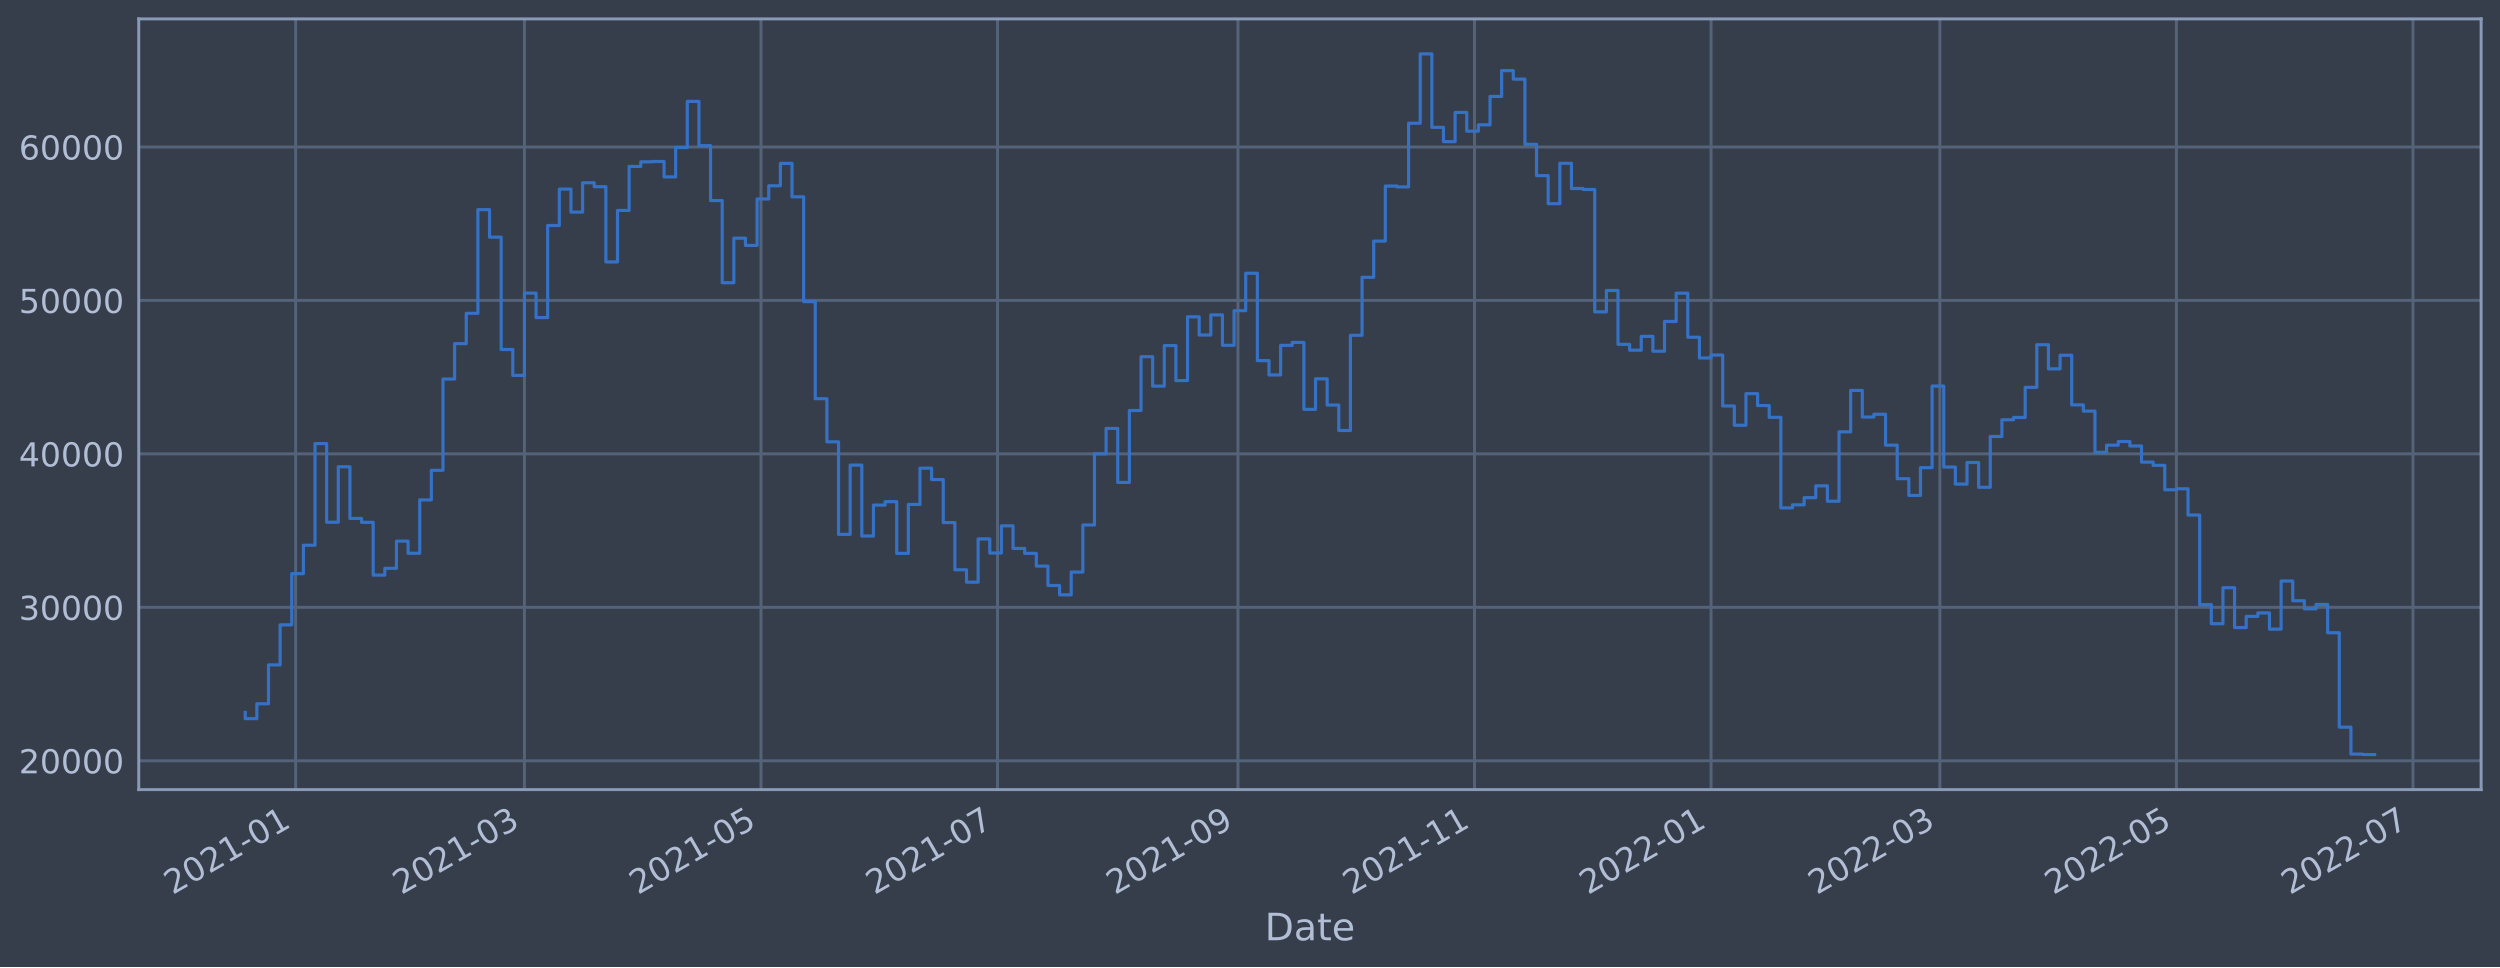
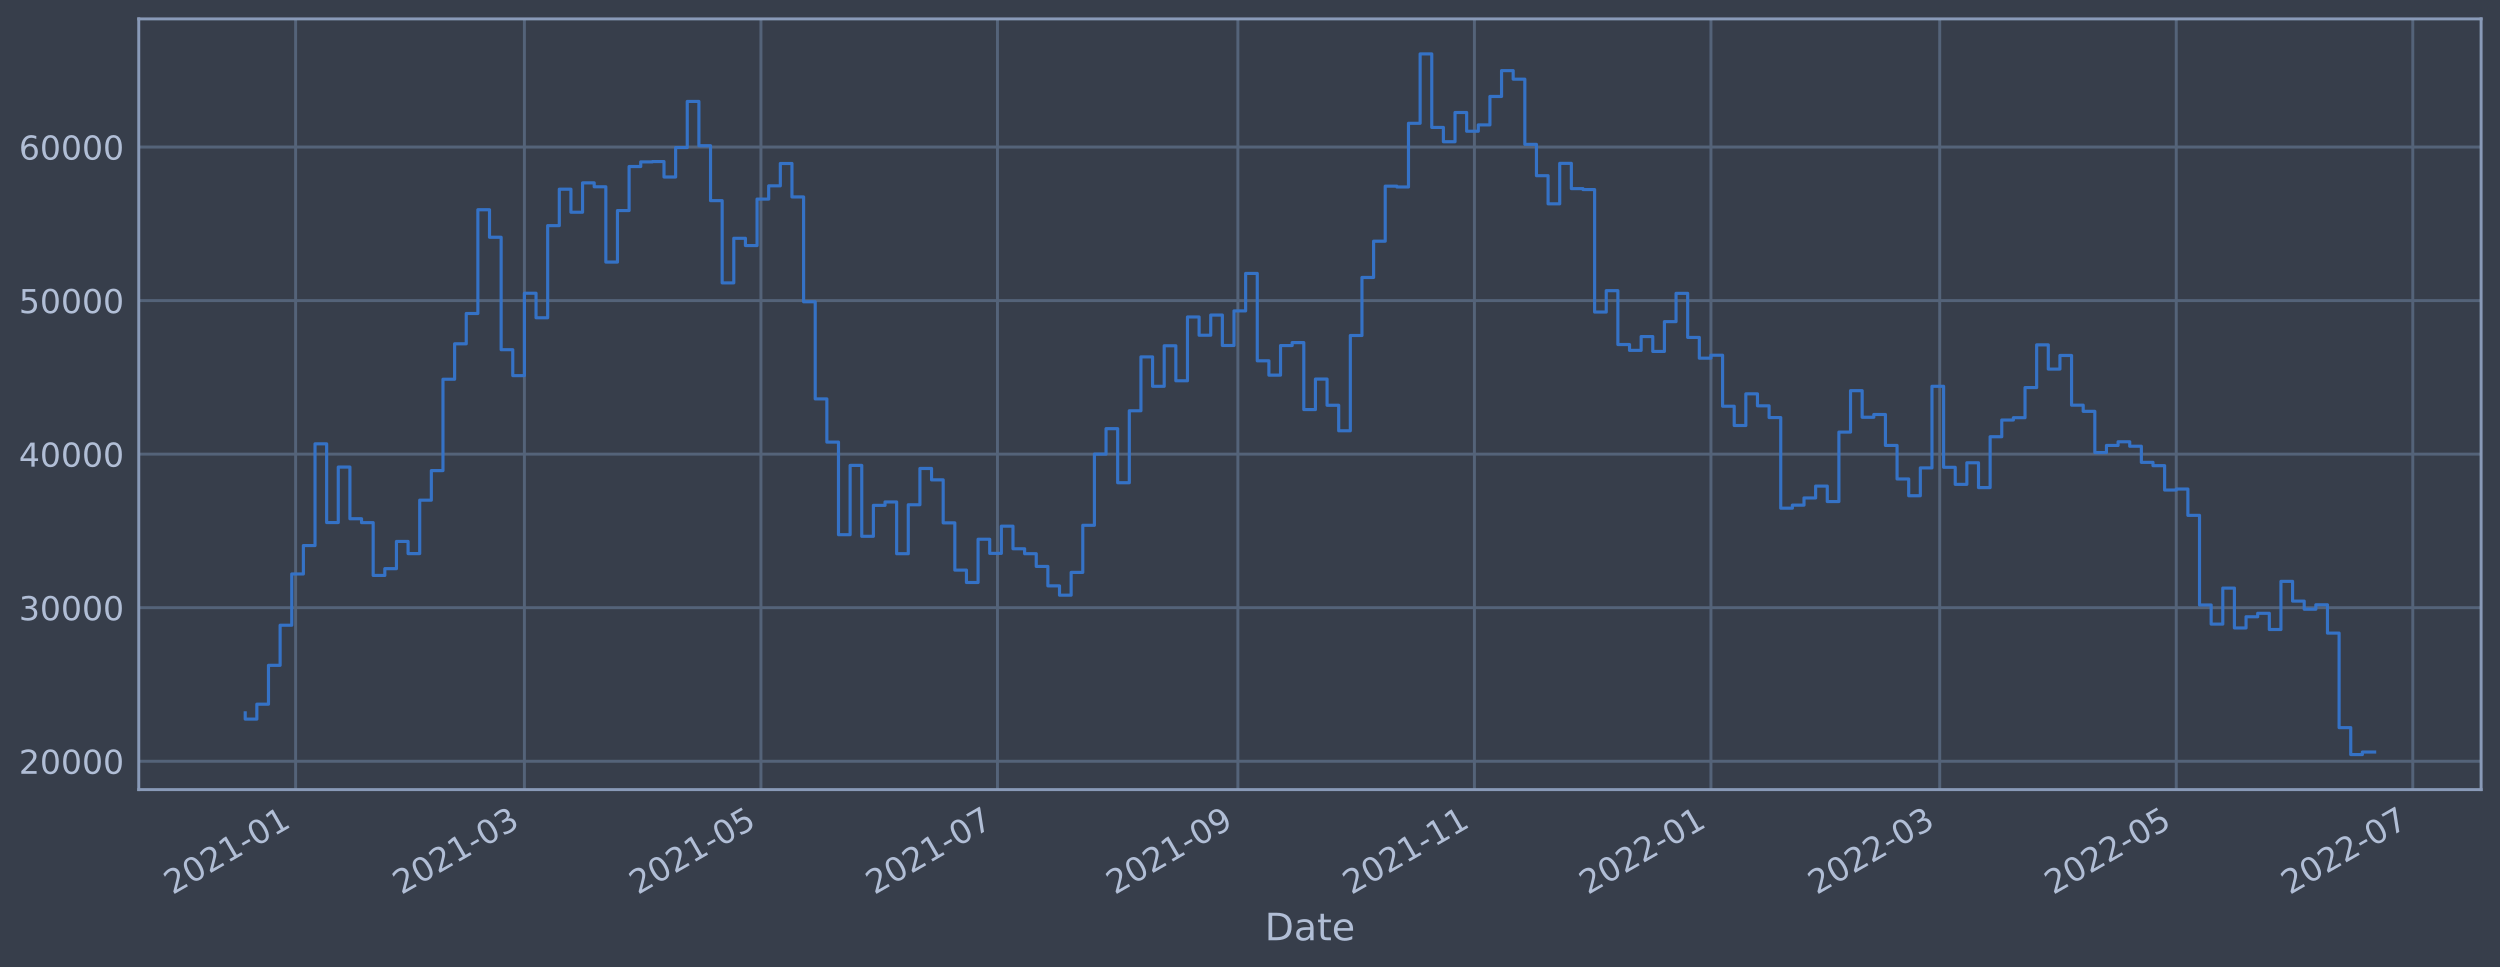
<svg xmlns="http://www.w3.org/2000/svg" xmlns:xlink="http://www.w3.org/1999/xlink" width="952.884pt" height="368.58pt" viewBox="0 0 952.884 368.58" version="1.1">
  <defs>
    <style type="text/css">*{stroke-linejoin: round; stroke-linecap: butt}</style>
  </defs>
  <g id="figure_1">
    <g id="patch_1">
      <path d="M 0 368.58  L 952.884 368.58  L 952.884 0  L 0 0  z " style="fill: #373e4b" />
    </g>
    <g id="axes_1">
      <g id="patch_2">
        <path d="M 52.884 300.96  L 945.684 300.96  L 945.684 7.2  L 52.884 7.2  z " style="fill: #373e4b" />
      </g>
      <g id="matplotlib.axis_1">
        <g id="xtick_1">
          <g id="line2d_1">
-             <path d="M 112.68 300.96  L 112.68 7.2  " clip-path="url(#p078abab2d2)" style="fill: none; stroke: #546379; stroke-width: 1.12; stroke-linecap: square" />
+             <path d="M 112.679 300.96  L 112.679 7.2  " clip-path="url(#p4fcf56a0a0)" style="fill: none; stroke: #546379; stroke-width: 1.12; stroke-linecap: square" />
          </g>
          <g id="line2d_2" />
          <g id="text_1">
-             <g style="fill: #b1bed6" transform="translate(65.77716 341.1745)rotate(-30)scale(0.126 -0.126)">
+             <g style="fill: #b1bed6" transform="translate(65.77566 341.1745)rotate(-30)scale(0.126 -0.126)">
              <defs>
                <path id="DejaVuSans-32" d="M 1228 531  L 3431 531  L 3431 0  L 469 0  L 469 531  Q 828 903 1448 1529  Q 2069 2156 2228 2338  Q 2531 2678 2651 2914  Q 2772 3150 2772 3378  Q 2772 3750 2511 3984  Q 2250 4219 1831 4219  Q 1534 4219 1204 4116  Q 875 4013 500 3803  L 500 4441  Q 881 4594 1212 4672  Q 1544 4750 1819 4750  Q 2544 4750 2975 4387  Q 3406 4025 3406 3419  Q 3406 3131 3298 2873  Q 3191 2616 2906 2266  Q 2828 2175 2409 1742  Q 1991 1309 1228 531  z " transform="scale(0.015625)" />
                <path id="DejaVuSans-30" d="M 2034 4250  Q 1547 4250 1301 3770  Q 1056 3291 1056 2328  Q 1056 1369 1301 889  Q 1547 409 2034 409  Q 2525 409 2770 889  Q 3016 1369 3016 2328  Q 3016 3291 2770 3770  Q 2525 4250 2034 4250  z M 2034 4750  Q 2819 4750 3233 4129  Q 3647 3509 3647 2328  Q 3647 1150 3233 529  Q 2819 -91 2034 -91  Q 1250 -91 836 529  Q 422 1150 422 2328  Q 422 3509 836 4129  Q 1250 4750 2034 4750  z " transform="scale(0.015625)" />
                <path id="DejaVuSans-31" d="M 794 531  L 1825 531  L 1825 4091  L 703 3866  L 703 4441  L 1819 4666  L 2450 4666  L 2450 531  L 3481 531  L 3481 0  L 794 0  L 794 531  z " transform="scale(0.015625)" />
                <path id="DejaVuSans-2d" d="M 313 2009  L 1997 2009  L 1997 1497  L 313 1497  L 313 2009  z " transform="scale(0.015625)" />
              </defs>
              <use xlink:href="#DejaVuSans-32" />
              <use xlink:href="#DejaVuSans-30" x="63.623" />
              <use xlink:href="#DejaVuSans-32" x="127.246" />
              <use xlink:href="#DejaVuSans-31" x="190.869" />
              <use xlink:href="#DejaVuSans-2d" x="254.492" />
              <use xlink:href="#DejaVuSans-30" x="290.576" />
              <use xlink:href="#DejaVuSans-31" x="354.199" />
            </g>
          </g>
        </g>
        <g id="xtick_2">
          <g id="line2d_3">
-             <path d="M 199.886 300.96  L 199.886 7.2  " clip-path="url(#p078abab2d2)" style="fill: none; stroke: #546379; stroke-width: 1.12; stroke-linecap: square" />
+             <path d="M 199.878 300.96  L 199.878 7.2  " clip-path="url(#p4fcf56a0a0)" style="fill: none; stroke: #546379; stroke-width: 1.12; stroke-linecap: square" />
          </g>
          <g id="line2d_4" />
          <g id="text_2">
-             <g style="fill: #b1bed6" transform="translate(152.9831 341.1745)rotate(-30)scale(0.126 -0.126)">
+             <g style="fill: #b1bed6" transform="translate(152.9748 341.1745)rotate(-30)scale(0.126 -0.126)">
              <defs>
                <path id="DejaVuSans-33" d="M 2597 2516  Q 3050 2419 3304 2112  Q 3559 1806 3559 1356  Q 3559 666 3084 287  Q 2609 -91 1734 -91  Q 1441 -91 1130 -33  Q 819 25 488 141  L 488 750  Q 750 597 1062 519  Q 1375 441 1716 441  Q 2309 441 2620 675  Q 2931 909 2931 1356  Q 2931 1769 2642 2001  Q 2353 2234 1838 2234  L 1294 2234  L 1294 2753  L 1863 2753  Q 2328 2753 2575 2939  Q 2822 3125 2822 3475  Q 2822 3834 2567 4026  Q 2313 4219 1838 4219  Q 1578 4219 1281 4162  Q 984 4106 628 3988  L 628 4550  Q 988 4650 1302 4700  Q 1616 4750 1894 4750  Q 2613 4750 3031 4423  Q 3450 4097 3450 3541  Q 3450 3153 3228 2886  Q 3006 2619 2597 2516  z " transform="scale(0.015625)" />
              </defs>
              <use xlink:href="#DejaVuSans-32" />
              <use xlink:href="#DejaVuSans-30" x="63.623" />
              <use xlink:href="#DejaVuSans-32" x="127.246" />
              <use xlink:href="#DejaVuSans-31" x="190.869" />
              <use xlink:href="#DejaVuSans-2d" x="254.492" />
              <use xlink:href="#DejaVuSans-30" x="290.576" />
              <use xlink:href="#DejaVuSans-33" x="354.199" />
            </g>
          </g>
        </g>
        <g id="xtick_3">
          <g id="line2d_5">
-             <path d="M 290.048 300.96  L 290.048 7.2  " clip-path="url(#p078abab2d2)" style="fill: none; stroke: #546379; stroke-width: 1.12; stroke-linecap: square" />
+             <path d="M 290.033 300.96  L 290.033 7.2  " clip-path="url(#p4fcf56a0a0)" style="fill: none; stroke: #546379; stroke-width: 1.12; stroke-linecap: square" />
          </g>
          <g id="line2d_6" />
          <g id="text_3">
-             <g style="fill: #b1bed6" transform="translate(243.1452 341.1745)rotate(-30)scale(0.126 -0.126)">
+             <g style="fill: #b1bed6" transform="translate(243.1298 341.1745)rotate(-30)scale(0.126 -0.126)">
              <defs>
                <path id="DejaVuSans-35" d="M 691 4666  L 3169 4666  L 3169 4134  L 1269 4134  L 1269 2991  Q 1406 3038 1543 3061  Q 1681 3084 1819 3084  Q 2600 3084 3056 2656  Q 3513 2228 3513 1497  Q 3513 744 3044 326  Q 2575 -91 1722 -91  Q 1428 -91 1123 -41  Q 819 9 494 109  L 494 744  Q 775 591 1075 516  Q 1375 441 1709 441  Q 2250 441 2565 725  Q 2881 1009 2881 1497  Q 2881 1984 2565 2268  Q 2250 2553 1709 2553  Q 1456 2553 1204 2497  Q 953 2441 691 2322  L 691 4666  z " transform="scale(0.015625)" />
              </defs>
              <use xlink:href="#DejaVuSans-32" />
              <use xlink:href="#DejaVuSans-30" x="63.623" />
              <use xlink:href="#DejaVuSans-32" x="127.246" />
              <use xlink:href="#DejaVuSans-31" x="190.869" />
              <use xlink:href="#DejaVuSans-2d" x="254.492" />
              <use xlink:href="#DejaVuSans-30" x="290.576" />
              <use xlink:href="#DejaVuSans-35" x="354.199" />
            </g>
          </g>
        </g>
        <g id="xtick_4">
          <g id="line2d_7">
-             <path d="M 380.211 300.96  L 380.211 7.2  " clip-path="url(#p078abab2d2)" style="fill: none; stroke: #546379; stroke-width: 1.12; stroke-linecap: square" />
+             <path d="M 380.188 300.96  L 380.188 7.2  " clip-path="url(#p4fcf56a0a0)" style="fill: none; stroke: #546379; stroke-width: 1.12; stroke-linecap: square" />
          </g>
          <g id="line2d_8" />
          <g id="text_4">
-             <g style="fill: #b1bed6" transform="translate(333.3073 341.1745)rotate(-30)scale(0.126 -0.126)">
+             <g style="fill: #b1bed6" transform="translate(333.2848 341.1745)rotate(-30)scale(0.126 -0.126)">
              <defs>
                <path id="DejaVuSans-37" d="M 525 4666  L 3525 4666  L 3525 4397  L 1831 0  L 1172 0  L 2766 4134  L 525 4134  L 525 4666  z " transform="scale(0.015625)" />
              </defs>
              <use xlink:href="#DejaVuSans-32" />
              <use xlink:href="#DejaVuSans-30" x="63.623" />
              <use xlink:href="#DejaVuSans-32" x="127.246" />
              <use xlink:href="#DejaVuSans-31" x="190.869" />
              <use xlink:href="#DejaVuSans-2d" x="254.492" />
              <use xlink:href="#DejaVuSans-30" x="290.576" />
              <use xlink:href="#DejaVuSans-37" x="354.199" />
            </g>
          </g>
        </g>
        <g id="xtick_5">
          <g id="line2d_9">
-             <path d="M 471.851 300.96  L 471.851 7.2  " clip-path="url(#p078abab2d2)" style="fill: none; stroke: #546379; stroke-width: 1.12; stroke-linecap: square" />
+             <path d="M 471.821 300.96  L 471.821 7.2  " clip-path="url(#p4fcf56a0a0)" style="fill: none; stroke: #546379; stroke-width: 1.12; stroke-linecap: square" />
          </g>
          <g id="line2d_10" />
          <g id="text_5">
-             <g style="fill: #b1bed6" transform="translate(424.9474 341.1745)rotate(-30)scale(0.126 -0.126)">
+             <g style="fill: #b1bed6" transform="translate(424.9178 341.1745)rotate(-30)scale(0.126 -0.126)">
              <defs>
                <path id="DejaVuSans-39" d="M 703 97  L 703 672  Q 941 559 1184 500  Q 1428 441 1663 441  Q 2288 441 2617 861  Q 2947 1281 2994 2138  Q 2813 1869 2534 1725  Q 2256 1581 1919 1581  Q 1219 1581 811 2004  Q 403 2428 403 3163  Q 403 3881 828 4315  Q 1253 4750 1959 4750  Q 2769 4750 3195 4129  Q 3622 3509 3622 2328  Q 3622 1225 3098 567  Q 2575 -91 1691 -91  Q 1453 -91 1209 -44  Q 966 3 703 97  z M 1959 2075  Q 2384 2075 2632 2365  Q 2881 2656 2881 3163  Q 2881 3666 2632 3958  Q 2384 4250 1959 4250  Q 1534 4250 1286 3958  Q 1038 3666 1038 3163  Q 1038 2656 1286 2365  Q 1534 2075 1959 2075  z " transform="scale(0.015625)" />
              </defs>
              <use xlink:href="#DejaVuSans-32" />
              <use xlink:href="#DejaVuSans-30" x="63.623" />
              <use xlink:href="#DejaVuSans-32" x="127.246" />
              <use xlink:href="#DejaVuSans-31" x="190.869" />
              <use xlink:href="#DejaVuSans-2d" x="254.492" />
              <use xlink:href="#DejaVuSans-30" x="290.576" />
              <use xlink:href="#DejaVuSans-39" x="354.199" />
            </g>
          </g>
        </g>
        <g id="xtick_6">
          <g id="line2d_11">
-             <path d="M 562.013 300.96  L 562.013 7.2  " clip-path="url(#p078abab2d2)" style="fill: none; stroke: #546379; stroke-width: 1.12; stroke-linecap: square" />
+             <path d="M 561.976 300.96  L 561.976 7.2  " clip-path="url(#p4fcf56a0a0)" style="fill: none; stroke: #546379; stroke-width: 1.12; stroke-linecap: square" />
          </g>
          <g id="line2d_12" />
          <g id="text_6">
-             <g style="fill: #b1bed6" transform="translate(515.1095 341.1745)rotate(-30)scale(0.126 -0.126)">
+             <g style="fill: #b1bed6" transform="translate(515.0728 341.1745)rotate(-30)scale(0.126 -0.126)">
              <use xlink:href="#DejaVuSans-32" />
              <use xlink:href="#DejaVuSans-30" x="63.623" />
              <use xlink:href="#DejaVuSans-32" x="127.246" />
              <use xlink:href="#DejaVuSans-31" x="190.869" />
              <use xlink:href="#DejaVuSans-2d" x="254.492" />
              <use xlink:href="#DejaVuSans-31" x="290.576" />
              <use xlink:href="#DejaVuSans-31" x="354.199" />
            </g>
          </g>
        </g>
        <g id="xtick_7">
          <g id="line2d_13">
-             <path d="M 652.175 300.96  L 652.175 7.2  " clip-path="url(#p078abab2d2)" style="fill: none; stroke: #546379; stroke-width: 1.12; stroke-linecap: square" />
+             <path d="M 652.131 300.96  L 652.131 7.2  " clip-path="url(#p4fcf56a0a0)" style="fill: none; stroke: #546379; stroke-width: 1.12; stroke-linecap: square" />
          </g>
          <g id="line2d_14" />
          <g id="text_7">
-             <g style="fill: #b1bed6" transform="translate(605.2716 341.1745)rotate(-30)scale(0.126 -0.126)">
+             <g style="fill: #b1bed6" transform="translate(605.2278 341.1745)rotate(-30)scale(0.126 -0.126)">
              <use xlink:href="#DejaVuSans-32" />
              <use xlink:href="#DejaVuSans-30" x="63.623" />
              <use xlink:href="#DejaVuSans-32" x="127.246" />
              <use xlink:href="#DejaVuSans-32" x="190.869" />
              <use xlink:href="#DejaVuSans-2d" x="254.492" />
              <use xlink:href="#DejaVuSans-30" x="290.576" />
              <use xlink:href="#DejaVuSans-31" x="354.199" />
            </g>
          </g>
        </g>
        <g id="xtick_8">
          <g id="line2d_15">
-             <path d="M 739.381 300.96  L 739.381 7.2  " clip-path="url(#p078abab2d2)" style="fill: none; stroke: #546379; stroke-width: 1.12; stroke-linecap: square" />
+             <path d="M 739.33 300.96  L 739.33 7.2  " clip-path="url(#p4fcf56a0a0)" style="fill: none; stroke: #546379; stroke-width: 1.12; stroke-linecap: square" />
          </g>
          <g id="line2d_16" />
          <g id="text_8">
-             <g style="fill: #b1bed6" transform="translate(692.4776 341.1745)rotate(-30)scale(0.126 -0.126)">
+             <g style="fill: #b1bed6" transform="translate(692.4269 341.1745)rotate(-30)scale(0.126 -0.126)">
              <use xlink:href="#DejaVuSans-32" />
              <use xlink:href="#DejaVuSans-30" x="63.623" />
              <use xlink:href="#DejaVuSans-32" x="127.246" />
              <use xlink:href="#DejaVuSans-32" x="190.869" />
              <use xlink:href="#DejaVuSans-2d" x="254.492" />
              <use xlink:href="#DejaVuSans-30" x="290.576" />
              <use xlink:href="#DejaVuSans-33" x="354.199" />
            </g>
          </g>
        </g>
        <g id="xtick_9">
          <g id="line2d_17">
-             <path d="M 829.543 300.96  L 829.543 7.2  " clip-path="url(#p078abab2d2)" style="fill: none; stroke: #546379; stroke-width: 1.12; stroke-linecap: square" />
+             <path d="M 829.485 300.96  L 829.485 7.2  " clip-path="url(#p4fcf56a0a0)" style="fill: none; stroke: #546379; stroke-width: 1.12; stroke-linecap: square" />
          </g>
          <g id="line2d_18" />
          <g id="text_9">
-             <g style="fill: #b1bed6" transform="translate(782.6397 341.1745)rotate(-30)scale(0.126 -0.126)">
+             <g style="fill: #b1bed6" transform="translate(782.582 341.1745)rotate(-30)scale(0.126 -0.126)">
              <use xlink:href="#DejaVuSans-32" />
              <use xlink:href="#DejaVuSans-30" x="63.623" />
              <use xlink:href="#DejaVuSans-32" x="127.246" />
              <use xlink:href="#DejaVuSans-32" x="190.869" />
              <use xlink:href="#DejaVuSans-2d" x="254.492" />
              <use xlink:href="#DejaVuSans-30" x="290.576" />
              <use xlink:href="#DejaVuSans-35" x="354.199" />
            </g>
          </g>
        </g>
        <g id="xtick_10">
          <g id="line2d_19">
-             <path d="M 919.705 300.96  L 919.705 7.2  " clip-path="url(#p078abab2d2)" style="fill: none; stroke: #546379; stroke-width: 1.12; stroke-linecap: square" />
+             <path d="M 919.64 300.96  L 919.64 7.2  " clip-path="url(#p4fcf56a0a0)" style="fill: none; stroke: #546379; stroke-width: 1.12; stroke-linecap: square" />
          </g>
          <g id="line2d_20" />
          <g id="text_10">
-             <g style="fill: #b1bed6" transform="translate(872.8018 341.1745)rotate(-30)scale(0.126 -0.126)">
+             <g style="fill: #b1bed6" transform="translate(872.737 341.1745)rotate(-30)scale(0.126 -0.126)">
              <use xlink:href="#DejaVuSans-32" />
              <use xlink:href="#DejaVuSans-30" x="63.623" />
              <use xlink:href="#DejaVuSans-32" x="127.246" />
              <use xlink:href="#DejaVuSans-32" x="190.869" />
              <use xlink:href="#DejaVuSans-2d" x="254.492" />
              <use xlink:href="#DejaVuSans-30" x="290.576" />
              <use xlink:href="#DejaVuSans-37" x="354.199" />
            </g>
          </g>
        </g>
        <g id="text_11">
          <g style="fill: #b1bed6" transform="translate(482.0746 358.3856)scale(0.144 -0.144)">
            <defs>
              <path id="DejaVuSans-44" d="M 1259 4147  L 1259 519  L 2022 519  Q 2988 519 3436 956  Q 3884 1394 3884 2338  Q 3884 3275 3436 3711  Q 2988 4147 2022 4147  L 1259 4147  z M 628 4666  L 1925 4666  Q 3281 4666 3915 4102  Q 4550 3538 4550 2338  Q 4550 1131 3912 565  Q 3275 0 1925 0  L 628 0  L 628 4666  z " transform="scale(0.015625)" />
              <path id="DejaVuSans-61" d="M 2194 1759  Q 1497 1759 1228 1600  Q 959 1441 959 1056  Q 959 750 1161 570  Q 1363 391 1709 391  Q 2188 391 2477 730  Q 2766 1069 2766 1631  L 2766 1759  L 2194 1759  z M 3341 1997  L 3341 0  L 2766 0  L 2766 531  Q 2569 213 2275 61  Q 1981 -91 1556 -91  Q 1019 -91 701 211  Q 384 513 384 1019  Q 384 1609 779 1909  Q 1175 2209 1959 2209  L 2766 2209  L 2766 2266  Q 2766 2663 2505 2880  Q 2244 3097 1772 3097  Q 1472 3097 1187 3025  Q 903 2953 641 2809  L 641 3341  Q 956 3463 1253 3523  Q 1550 3584 1831 3584  Q 2591 3584 2966 3190  Q 3341 2797 3341 1997  z " transform="scale(0.015625)" />
              <path id="DejaVuSans-74" d="M 1172 4494  L 1172 3500  L 2356 3500  L 2356 3053  L 1172 3053  L 1172 1153  Q 1172 725 1289 603  Q 1406 481 1766 481  L 2356 481  L 2356 0  L 1766 0  Q 1100 0 847 248  Q 594 497 594 1153  L 594 3053  L 172 3053  L 172 3500  L 594 3500  L 594 4494  L 1172 4494  z " transform="scale(0.015625)" />
              <path id="DejaVuSans-65" d="M 3597 1894  L 3597 1613  L 953 1613  Q 991 1019 1311 708  Q 1631 397 2203 397  Q 2534 397 2845 478  Q 3156 559 3463 722  L 3463 178  Q 3153 47 2828 -22  Q 2503 -91 2169 -91  Q 1331 -91 842 396  Q 353 884 353 1716  Q 353 2575 817 3079  Q 1281 3584 2069 3584  Q 2775 3584 3186 3129  Q 3597 2675 3597 1894  z M 3022 2063  Q 3016 2534 2758 2815  Q 2500 3097 2075 3097  Q 1594 3097 1305 2825  Q 1016 2553 972 2059  L 3022 2063  z " transform="scale(0.015625)" />
            </defs>
            <use xlink:href="#DejaVuSans-44" />
            <use xlink:href="#DejaVuSans-61" x="77.002" />
            <use xlink:href="#DejaVuSans-74" x="138.281" />
            <use xlink:href="#DejaVuSans-65" x="177.49" />
          </g>
        </g>
      </g>
      <g id="matplotlib.axis_2">
        <g id="ytick_1">
          <g id="line2d_21">
-             <path d="M 52.884 289.972  L 945.684 289.972  " clip-path="url(#p078abab2d2)" style="fill: none; stroke: #546379; stroke-width: 1.12; stroke-linecap: square" />
+             <path d="M 52.884 290.152  L 945.684 290.152  " clip-path="url(#p4fcf56a0a0)" style="fill: none; stroke: #546379; stroke-width: 1.12; stroke-linecap: square" />
          </g>
          <g id="line2d_22" />
          <g id="text_12">
-             <g style="fill: #b1bed6" transform="translate(7.2 294.7591)scale(0.126 -0.126)">
+             <g style="fill: #b1bed6" transform="translate(7.2 294.9388)scale(0.126 -0.126)">
              <use xlink:href="#DejaVuSans-32" />
              <use xlink:href="#DejaVuSans-30" x="63.623" />
              <use xlink:href="#DejaVuSans-30" x="127.246" />
              <use xlink:href="#DejaVuSans-30" x="190.869" />
              <use xlink:href="#DejaVuSans-30" x="254.492" />
            </g>
          </g>
        </g>
        <g id="ytick_2">
          <g id="line2d_23">
-             <path d="M 52.884 231.483  L 945.684 231.483  " clip-path="url(#p078abab2d2)" style="fill: none; stroke: #546379; stroke-width: 1.12; stroke-linecap: square" />
+             <path d="M 52.884 231.624  L 945.684 231.624  " clip-path="url(#p4fcf56a0a0)" style="fill: none; stroke: #546379; stroke-width: 1.12; stroke-linecap: square" />
          </g>
          <g id="line2d_24" />
          <g id="text_13">
-             <g style="fill: #b1bed6" transform="translate(7.2 236.2705)scale(0.126 -0.126)">
+             <g style="fill: #b1bed6" transform="translate(7.2 236.4112)scale(0.126 -0.126)">
              <use xlink:href="#DejaVuSans-33" />
              <use xlink:href="#DejaVuSans-30" x="63.623" />
              <use xlink:href="#DejaVuSans-30" x="127.246" />
              <use xlink:href="#DejaVuSans-30" x="190.869" />
              <use xlink:href="#DejaVuSans-30" x="254.492" />
            </g>
          </g>
        </g>
        <g id="ytick_3">
          <g id="line2d_25">
-             <path d="M 52.884 172.995  L 945.684 172.995  " clip-path="url(#p078abab2d2)" style="fill: none; stroke: #546379; stroke-width: 1.12; stroke-linecap: square" />
+             <path d="M 52.884 173.097  L 945.684 173.097  " clip-path="url(#p4fcf56a0a0)" style="fill: none; stroke: #546379; stroke-width: 1.12; stroke-linecap: square" />
          </g>
          <g id="line2d_26" />
          <g id="text_14">
-             <g style="fill: #b1bed6" transform="translate(7.2 177.7819)scale(0.126 -0.126)">
+             <g style="fill: #b1bed6" transform="translate(7.2 177.8835)scale(0.126 -0.126)">
              <defs>
                <path id="DejaVuSans-34" d="M 2419 4116  L 825 1625  L 2419 1625  L 2419 4116  z M 2253 4666  L 3047 4666  L 3047 1625  L 3713 1625  L 3713 1100  L 3047 1100  L 3047 0  L 2419 0  L 2419 1100  L 313 1100  L 313 1709  L 2253 4666  z " transform="scale(0.015625)" />
              </defs>
              <use xlink:href="#DejaVuSans-34" />
              <use xlink:href="#DejaVuSans-30" x="63.623" />
              <use xlink:href="#DejaVuSans-30" x="127.246" />
              <use xlink:href="#DejaVuSans-30" x="190.869" />
              <use xlink:href="#DejaVuSans-30" x="254.492" />
            </g>
          </g>
        </g>
        <g id="ytick_4">
          <g id="line2d_27">
-             <path d="M 52.884 114.506  L 945.684 114.506  " clip-path="url(#p078abab2d2)" style="fill: none; stroke: #546379; stroke-width: 1.12; stroke-linecap: square" />
+             <path d="M 52.884 114.569  L 945.684 114.569  " clip-path="url(#p4fcf56a0a0)" style="fill: none; stroke: #546379; stroke-width: 1.12; stroke-linecap: square" />
          </g>
          <g id="line2d_28" />
          <g id="text_15">
-             <g style="fill: #b1bed6" transform="translate(7.2 119.2933)scale(0.126 -0.126)">
+             <g style="fill: #b1bed6" transform="translate(7.2 119.3559)scale(0.126 -0.126)">
              <use xlink:href="#DejaVuSans-35" />
              <use xlink:href="#DejaVuSans-30" x="63.623" />
              <use xlink:href="#DejaVuSans-30" x="127.246" />
              <use xlink:href="#DejaVuSans-30" x="190.869" />
              <use xlink:href="#DejaVuSans-30" x="254.492" />
            </g>
          </g>
        </g>
        <g id="ytick_5">
          <g id="line2d_29">
-             <path d="M 52.884 56.018  L 945.684 56.018  " clip-path="url(#p078abab2d2)" style="fill: none; stroke: #546379; stroke-width: 1.12; stroke-linecap: square" />
+             <path d="M 52.884 56.041  L 945.684 56.041  " clip-path="url(#p4fcf56a0a0)" style="fill: none; stroke: #546379; stroke-width: 1.12; stroke-linecap: square" />
          </g>
          <g id="line2d_30" />
          <g id="text_16">
-             <g style="fill: #b1bed6" transform="translate(7.2 60.80466)scale(0.126 -0.126)">
+             <g style="fill: #b1bed6" transform="translate(7.2 60.82831)scale(0.126 -0.126)">
              <defs>
                <path id="DejaVuSans-36" d="M 2113 2584  Q 1688 2584 1439 2293  Q 1191 2003 1191 1497  Q 1191 994 1439 701  Q 1688 409 2113 409  Q 2538 409 2786 701  Q 3034 994 3034 1497  Q 3034 2003 2786 2293  Q 2538 2584 2113 2584  z M 3366 4563  L 3366 3988  Q 3128 4100 2886 4159  Q 2644 4219 2406 4219  Q 1781 4219 1451 3797  Q 1122 3375 1075 2522  Q 1259 2794 1537 2939  Q 1816 3084 2150 3084  Q 2853 3084 3261 2657  Q 3669 2231 3669 1497  Q 3669 778 3244 343  Q 2819 -91 2113 -91  Q 1303 -91 875 529  Q 447 1150 447 2328  Q 447 3434 972 4092  Q 1497 4750 2381 4750  Q 2619 4750 2861 4703  Q 3103 4656 3366 4563  z " transform="scale(0.015625)" />
              </defs>
              <use xlink:href="#DejaVuSans-36" />
              <use xlink:href="#DejaVuSans-30" x="63.623" />
              <use xlink:href="#DejaVuSans-30" x="127.246" />
              <use xlink:href="#DejaVuSans-30" x="190.869" />
              <use xlink:href="#DejaVuSans-30" x="254.492" />
            </g>
          </g>
        </g>
      </g>
      <g id="line2d_31">
-         <path d="M 93.466 271.544  L 93.466 273.914  L 97.9 273.914  L 97.9 268.24  L 102.334 268.24  L 102.334 253.437  L 106.768 253.437  L 106.768 238.171  L 111.202 238.171  L 111.202 218.643  L 115.637 218.643  L 115.637 207.815  L 120.071 207.815  L 120.071 169.075  L 124.505 169.075  L 124.505 199.052  L 128.939 199.052  L 128.939 177.917  L 133.373 177.917  L 133.373 197.601  L 137.808 197.601  L 137.808 199.087  L 142.242 199.087  L 142.242 219.202  L 146.676 219.202  L 146.676 216.617  L 151.11 216.617  L 151.11 206.25  L 155.544 206.25  L 155.544 210.879  L 159.979 210.879  L 159.979 190.529  L 164.413 190.529  L 164.413 179.264  L 168.847 179.264  L 168.847 144.463  L 173.281 144.463  L 173.281 130.97  L 177.715 130.97  L 177.715 119.419  L 182.15 119.419  L 182.15 79.901  L 186.584 79.901  L 186.584 90.389  L 191.018 90.389  L 191.018 133.22  L 195.452 133.22  L 195.452 143.084  L 199.886 143.084  L 199.886 111.712  L 204.321 111.712  L 204.321 121.048  L 208.755 121.048  L 208.755 85.955  L 213.189 85.955  L 213.189 72.083  L 217.623 72.083  L 217.623 80.848  L 222.057 80.848  L 222.057 69.669  L 226.492 69.669  L 226.492 71.159  L 230.926 71.159  L 230.926 99.836  L 235.36 99.836  L 235.36 80.209  L 239.794 80.209  L 239.794 63.445  L 244.228 63.445  L 244.228 61.683  L 248.663 61.683  L 248.663 61.55  L 253.097 61.55  L 253.097 67.431  L 257.531 67.431  L 257.531 56.223  L 261.965 56.223  L 261.965 38.652  L 266.399 38.652  L 266.399 55.508  L 270.834 55.508  L 270.834 76.442  L 275.268 76.442  L 275.268 107.762  L 279.702 107.762  L 279.702 90.78  L 284.136 90.78  L 284.136 93.543  L 288.57 93.543  L 288.57 75.843  L 293.005 75.843  L 293.005 70.796  L 297.439 70.796  L 297.439 62.283  L 301.873 62.283  L 301.873 75.026  L 306.307 75.026  L 306.307 114.959  L 310.741 114.959  L 310.741 151.961  L 315.176 151.961  L 315.176 168.407  L 319.61 168.407  L 319.61 203.675  L 324.044 203.675  L 324.044 177.288  L 328.478 177.288  L 328.478 204.3  L 332.912 204.3  L 332.912 192.515  L 337.347 192.515  L 337.347 191.211  L 341.781 191.211  L 341.781 210.925  L 346.215 210.925  L 346.215 192.269  L 350.649 192.269  L 350.649 178.453  L 355.083 178.453  L 355.083 182.792  L 359.518 182.792  L 359.518 199.173  L 363.952 199.173  L 363.952 217.168  L 368.386 217.168  L 368.386 221.888  L 372.82 221.888  L 372.82 205.417  L 377.254 205.417  L 377.254 210.797  L 381.689 210.797  L 381.689 200.43  L 386.123 200.43  L 386.123 209.029  L 390.557 209.029  L 390.557 210.921  L 394.991 210.921  L 394.991 215.77  L 399.425 215.77  L 399.425 223.171  L 403.86 223.171  L 403.86 226.711  L 408.294 226.711  L 408.294 218.043  L 412.728 218.043  L 412.728 200.103  L 417.162 200.103  L 417.162 172.98  L 421.596 172.98  L 421.596 163.291  L 426.031 163.291  L 426.031 183.885  L 430.465 183.885  L 430.465 156.466  L 434.899 156.466  L 434.899 135.951  L 439.333 135.951  L 439.333 147.156  L 443.767 147.156  L 443.767 131.723  L 448.202 131.723  L 448.202 145.05  L 452.636 145.05  L 452.636 120.753  L 457.07 120.753  L 457.07 127.698  L 461.504 127.698  L 461.504 120.023  L 465.938 120.023  L 465.938 131.616  L 470.373 131.616  L 470.373 118.431  L 474.807 118.431  L 474.807 104.159  L 479.241 104.159  L 479.241 137.443  L 483.675 137.443  L 483.675 142.904  L 488.109 142.904  L 488.109 131.631  L 492.544 131.631  L 492.544 130.511  L 496.978 130.511  L 496.978 156.024  L 501.412 156.024  L 501.412 144.4  L 505.846 144.4  L 505.846 154.38  L 510.28 154.38  L 510.28 164.091  L 514.715 164.091  L 514.715 127.8  L 519.149 127.8  L 519.149 105.699  L 523.583 105.699  L 523.583 91.887  L 528.017 91.887  L 528.017 70.92  L 532.451 70.92  L 532.451 71.238  L 536.886 71.238  L 536.886 46.974  L 541.32 46.974  L 541.32 20.553  L 545.754 20.553  L 545.754 48.547  L 550.188 48.547  L 550.188 53.999  L 554.622 53.999  L 554.622 42.863  L 559.057 42.863  L 559.057 49.996  L 563.491 49.996  L 563.491 47.585  L 567.925 47.585  L 567.925 36.756  L 572.359 36.756  L 572.359 26.909  L 576.793 26.909  L 576.793 30.16  L 581.228 30.16  L 581.228 55.01  L 585.662 55.01  L 585.662 66.937  L 590.096 66.937  L 590.096 77.65  L 594.53 77.65  L 594.53 62.244  L 598.964 62.244  L 598.964 71.855  L 603.399 71.855  L 603.399 72.22  L 607.833 72.22  L 607.833 118.87  L 612.267 118.87  L 612.267 110.731  L 616.701 110.731  L 616.701 131.249  L 621.135 131.249  L 621.135 133.474  L 625.57 133.474  L 625.57 128.202  L 630.004 128.202  L 630.004 133.87  L 634.438 133.87  L 634.438 122.529  L 638.872 122.529  L 638.872 111.752  L 643.306 111.752  L 643.306 128.536  L 647.741 128.536  L 647.741 136.442  L 652.175 136.442  L 652.175 135.317  L 656.609 135.317  L 656.609 154.743  L 661.043 154.743  L 661.043 162.09  L 665.478 162.09  L 665.478 150.032  L 669.912 150.032  L 669.912 154.591  L 674.346 154.591  L 674.346 159.066  L 678.78 159.066  L 678.78 193.578  L 683.214 193.578  L 683.214 192.42  L 687.649 192.42  L 687.649 189.683  L 692.083 189.683  L 692.083 185.169  L 696.517 185.169  L 696.517 191.052  L 700.951 191.052  L 700.951 164.599  L 705.385 164.599  L 705.385 148.82  L 709.82 148.82  L 709.82 158.95  L 714.254 158.95  L 714.254 157.899  L 718.688 157.899  L 718.688 169.686  L 723.122 169.686  L 723.122 182.456  L 727.556 182.456  L 727.556 188.837  L 731.991 188.837  L 731.991 178.236  L 736.425 178.236  L 736.425 147.15  L 740.859 147.15  L 740.859 178.018  L 745.293 178.018  L 745.293 184.502  L 749.727 184.502  L 749.727 176.283  L 754.162 176.283  L 754.162 185.743  L 758.596 185.743  L 758.596 166.368  L 763.03 166.368  L 763.03 159.997  L 767.464 159.997  L 767.464 159.117  L 771.898 159.117  L 771.898 147.644  L 776.333 147.644  L 776.333 131.375  L 780.767 131.375  L 780.767 140.597  L 785.201 140.597  L 785.201 135.413  L 789.635 135.413  L 789.635 154.336  L 794.069 154.336  L 794.069 156.69  L 798.504 156.69  L 798.504 172.397  L 802.938 172.397  L 802.938 169.683  L 807.372 169.683  L 807.372 168.282  L 811.806 168.282  L 811.806 169.988  L 816.24 169.988  L 816.24 176.121  L 820.675 176.121  L 820.675 177.386  L 825.109 177.386  L 825.109 186.674  L 829.543 186.674  L 829.543 186.288  L 833.977 186.288  L 833.977 196.314  L 838.411 196.314  L 838.411 230.456  L 842.846 230.456  L 842.846 237.735  L 847.28 237.735  L 847.28 224.012  L 851.714 224.012  L 851.714 239.198  L 856.148 239.198  L 856.148 234.935  L 860.582 234.935  L 860.582 233.621  L 865.017 233.621  L 865.017 239.795  L 869.451 239.795  L 869.451 221.449  L 873.885 221.449  L 873.885 228.969  L 878.319 228.969  L 878.319 232.06  L 882.753 232.06  L 882.753 230.377  L 887.188 230.377  L 887.188 241.166  L 891.622 241.166  L 891.622 277.167  L 896.056 277.167  L 896.056 287.429  L 900.49 287.429  L 900.49 287.607  L 905.102 287.607  L 905.102 287.607  " clip-path="url(#p078abab2d2)" style="fill: none; stroke: #3572c6; stroke-width: 1.2; stroke-linecap: square" />
+         <path d="M 93.466 271.711  L 93.466 274.083  L 97.899 274.083  L 97.899 268.406  L 102.333 268.406  L 102.333 253.592  L 106.767 253.592  L 106.767 238.316  L 111.201 238.316  L 111.201 218.775  L 115.635 218.775  L 115.635 207.94  L 120.069 207.94  L 120.069 169.174  L 124.503 169.174  L 124.503 199.171  L 128.936 199.171  L 128.936 178.022  L 133.37 178.022  L 133.37 197.719  L 137.804 197.719  L 137.804 199.206  L 142.238 199.206  L 142.238 219.335  L 146.672 219.335  L 146.672 216.748  L 151.106 216.748  L 151.106 206.374  L 155.54 206.374  L 155.54 211.005  L 159.973 211.005  L 159.973 190.643  L 164.407 190.643  L 164.407 179.37  L 168.841 179.37  L 168.841 144.546  L 173.275 144.546  L 173.275 131.043  L 177.709 131.043  L 177.709 119.485  L 182.143 119.485  L 182.143 79.941  L 186.576 79.941  L 186.576 90.436  L 191.01 90.436  L 191.01 133.295  L 195.444 133.295  L 195.444 143.166  L 199.878 143.166  L 199.878 111.773  L 204.312 111.773  L 204.312 121.115  L 208.746 121.115  L 208.746 85.999  L 213.18 85.999  L 213.18 72.117  L 217.613 72.117  L 217.613 80.888  L 222.047 80.888  L 222.047 69.702  L 226.481 69.702  L 226.481 71.193  L 230.915 71.193  L 230.915 99.889  L 235.349 99.889  L 235.349 80.249  L 239.783 80.249  L 239.783 63.474  L 244.217 63.474  L 244.217 61.711  L 248.65 61.711  L 248.65 61.577  L 253.084 61.577  L 253.084 67.462  L 257.518 67.462  L 257.518 56.247  L 261.952 56.247  L 261.952 38.664  L 266.386 38.664  L 266.386 55.532  L 270.82 55.532  L 270.82 76.48  L 275.254 76.48  L 275.254 107.82  L 279.687 107.82  L 279.687 90.826  L 284.121 90.826  L 284.121 93.592  L 288.555 93.592  L 288.555 75.879  L 292.989 75.879  L 292.989 70.83  L 297.423 70.83  L 297.423 62.311  L 301.857 62.311  L 301.857 75.063  L 306.291 75.063  L 306.291 115.022  L 310.724 115.022  L 310.724 152.049  L 315.158 152.049  L 315.158 168.506  L 319.592 168.506  L 319.592 203.797  L 324.026 203.797  L 324.026 177.392  L 328.46 177.392  L 328.46 204.422  L 332.894 204.422  L 332.894 192.629  L 337.328 192.629  L 337.328 191.325  L 341.761 191.325  L 341.761 211.052  L 346.195 211.052  L 346.195 192.384  L 350.629 192.384  L 350.629 178.558  L 355.063 178.558  L 355.063 182.901  L 359.497 182.901  L 359.497 199.292  L 363.931 199.292  L 363.931 217.299  L 368.364 217.299  L 368.364 222.022  L 372.798 222.022  L 372.798 205.54  L 377.232 205.54  L 377.232 210.924  L 381.666 210.924  L 381.666 200.55  L 386.1 200.55  L 386.1 209.155  L 390.534 209.155  L 390.534 211.048  L 394.968 211.048  L 394.968 215.9  L 399.401 215.9  L 399.401 223.306  L 403.835 223.306  L 403.835 226.849  L 408.269 226.849  L 408.269 218.175  L 412.703 218.175  L 412.703 200.223  L 417.137 200.223  L 417.137 173.082  L 421.571 173.082  L 421.571 163.386  L 426.005 163.386  L 426.005 183.994  L 430.438 183.994  L 430.438 156.557  L 434.872 156.557  L 434.872 136.028  L 439.306 136.028  L 439.306 147.24  L 443.74 147.24  L 443.74 131.797  L 448.174 131.797  L 448.174 145.133  L 452.608 145.133  L 452.608 120.82  L 457.042 120.82  L 457.042 127.769  L 461.475 127.769  L 461.475 120.089  L 465.909 120.089  L 465.909 131.69  L 470.343 131.69  L 470.343 118.496  L 474.777 118.496  L 474.777 104.215  L 479.211 104.215  L 479.211 137.521  L 483.645 137.521  L 483.645 142.985  L 488.079 142.985  L 488.079 131.705  L 492.512 131.705  L 492.512 130.584  L 496.946 130.584  L 496.946 156.114  L 501.38 156.114  L 501.38 144.483  L 505.814 144.483  L 505.814 154.469  L 510.248 154.469  L 510.248 164.186  L 514.682 164.186  L 514.682 127.872  L 519.115 127.872  L 519.115 105.756  L 523.549 105.756  L 523.549 91.935  L 527.983 91.935  L 527.983 70.954  L 532.417 70.954  L 532.417 71.272  L 536.851 71.272  L 536.851 46.992  L 541.285 46.992  L 541.285 20.553  L 545.719 20.553  L 545.719 48.566  L 550.152 48.566  L 550.152 54.021  L 554.586 54.021  L 554.586 42.877  L 559.02 42.877  L 559.02 50.016  L 563.454 50.016  L 563.454 47.603  L 567.888 47.603  L 567.888 36.767  L 572.322 36.767  L 572.322 26.914  L 576.756 26.914  L 576.756 30.167  L 581.189 30.167  L 581.189 55.033  L 585.623 55.033  L 585.623 66.968  L 590.057 66.968  L 590.057 77.688  L 594.491 77.688  L 594.491 62.272  L 598.925 62.272  L 598.925 71.889  L 603.359 71.889  L 603.359 72.255  L 607.793 72.255  L 607.793 118.936  L 612.226 118.936  L 612.226 110.791  L 616.66 110.791  L 616.66 131.323  L 621.094 131.323  L 621.094 133.549  L 625.528 133.549  L 625.528 128.274  L 629.962 128.274  L 629.962 133.946  L 634.396 133.946  L 634.396 122.597  L 638.83 122.597  L 638.83 111.813  L 643.263 111.813  L 643.263 128.608  L 647.697 128.608  L 647.697 136.519  L 652.131 136.519  L 652.131 135.393  L 656.565 135.393  L 656.565 154.832  L 660.999 154.832  L 660.999 162.184  L 665.433 162.184  L 665.433 150.119  L 669.867 150.119  L 669.867 154.681  L 674.3 154.681  L 674.3 159.158  L 678.734 159.158  L 678.734 193.693  L 683.168 193.693  L 683.168 192.535  L 687.602 192.535  L 687.602 189.795  L 692.036 189.795  L 692.036 185.278  L 696.47 185.278  L 696.47 191.166  L 700.903 191.166  L 700.903 164.695  L 705.337 164.695  L 705.337 148.905  L 709.771 148.905  L 709.771 159.042  L 714.205 159.042  L 714.205 157.991  L 718.639 157.991  L 718.639 169.786  L 723.073 169.786  L 723.073 182.564  L 727.507 182.564  L 727.507 188.949  L 731.94 188.949  L 731.94 178.341  L 736.374 178.341  L 736.374 147.234  L 740.808 147.234  L 740.808 178.123  L 745.242 178.123  L 745.242 184.612  L 749.676 184.612  L 749.676 176.386  L 754.11 176.386  L 754.11 185.853  L 758.544 185.853  L 758.544 166.465  L 762.977 166.465  L 762.977 160.09  L 767.411 160.09  L 767.411 159.21  L 771.845 159.21  L 771.845 147.729  L 776.279 147.729  L 776.279 131.449  L 780.713 131.449  L 780.713 140.677  L 785.147 140.677  L 785.147 135.489  L 789.581 135.489  L 789.581 154.425  L 794.014 154.425  L 794.014 156.781  L 798.448 156.781  L 798.448 172.498  L 802.882 172.498  L 802.882 169.783  L 807.316 169.783  L 807.316 168.381  L 811.75 168.381  L 811.75 170.088  L 816.184 170.088  L 816.184 176.224  L 820.618 176.224  L 820.618 177.49  L 825.051 177.49  L 825.051 186.785  L 829.485 186.785  L 829.485 186.399  L 833.919 186.399  L 833.919 196.431  L 838.353 196.431  L 838.353 230.596  L 842.787 230.596  L 842.787 237.88  L 847.221 237.88  L 847.221 224.148  L 851.654 224.148  L 851.654 239.344  L 856.088 239.344  L 856.088 235.078  L 860.522 235.078  L 860.522 233.763  L 864.956 233.763  L 864.956 239.942  L 869.39 239.942  L 869.39 221.583  L 873.824 221.583  L 873.824 229.108  L 878.258 229.108  L 878.258 232.202  L 882.691 232.202  L 882.691 230.517  L 887.125 230.517  L 887.125 241.313  L 891.559 241.313  L 891.559 277.338  L 895.993 277.338  L 895.993 287.607  L 900.427 287.607  L 900.427 286.64  L 905.102 286.64  L 905.102 286.64  " clip-path="url(#p4fcf56a0a0)" style="fill: none; stroke: #3572c6; stroke-width: 1.2; stroke-linecap: square" />
      </g>
      <g id="patch_3">
        <path d="M 52.884 300.96  L 52.884 7.2  " style="fill: none; stroke: #899ab8; stroke-width: 1.12; stroke-linejoin: miter; stroke-linecap: square" />
      </g>
      <g id="patch_4">
        <path d="M 945.684 300.96  L 945.684 7.2  " style="fill: none; stroke: #899ab8; stroke-width: 1.12; stroke-linejoin: miter; stroke-linecap: square" />
      </g>
      <g id="patch_5">
        <path d="M 52.884 300.96  L 945.684 300.96  " style="fill: none; stroke: #899ab8; stroke-width: 1.12; stroke-linejoin: miter; stroke-linecap: square" />
      </g>
      <g id="patch_6">
        <path d="M 52.884 7.2  L 945.684 7.2  " style="fill: none; stroke: #899ab8; stroke-width: 1.12; stroke-linejoin: miter; stroke-linecap: square" />
      </g>
    </g>
  </g>
  <defs>
-     <clipPath id="p078abab2d2">
+     <clipPath id="p4fcf56a0a0">
      <rect x="52.884" y="7.2" width="892.8" height="293.76" />
    </clipPath>
  </defs>
</svg>
